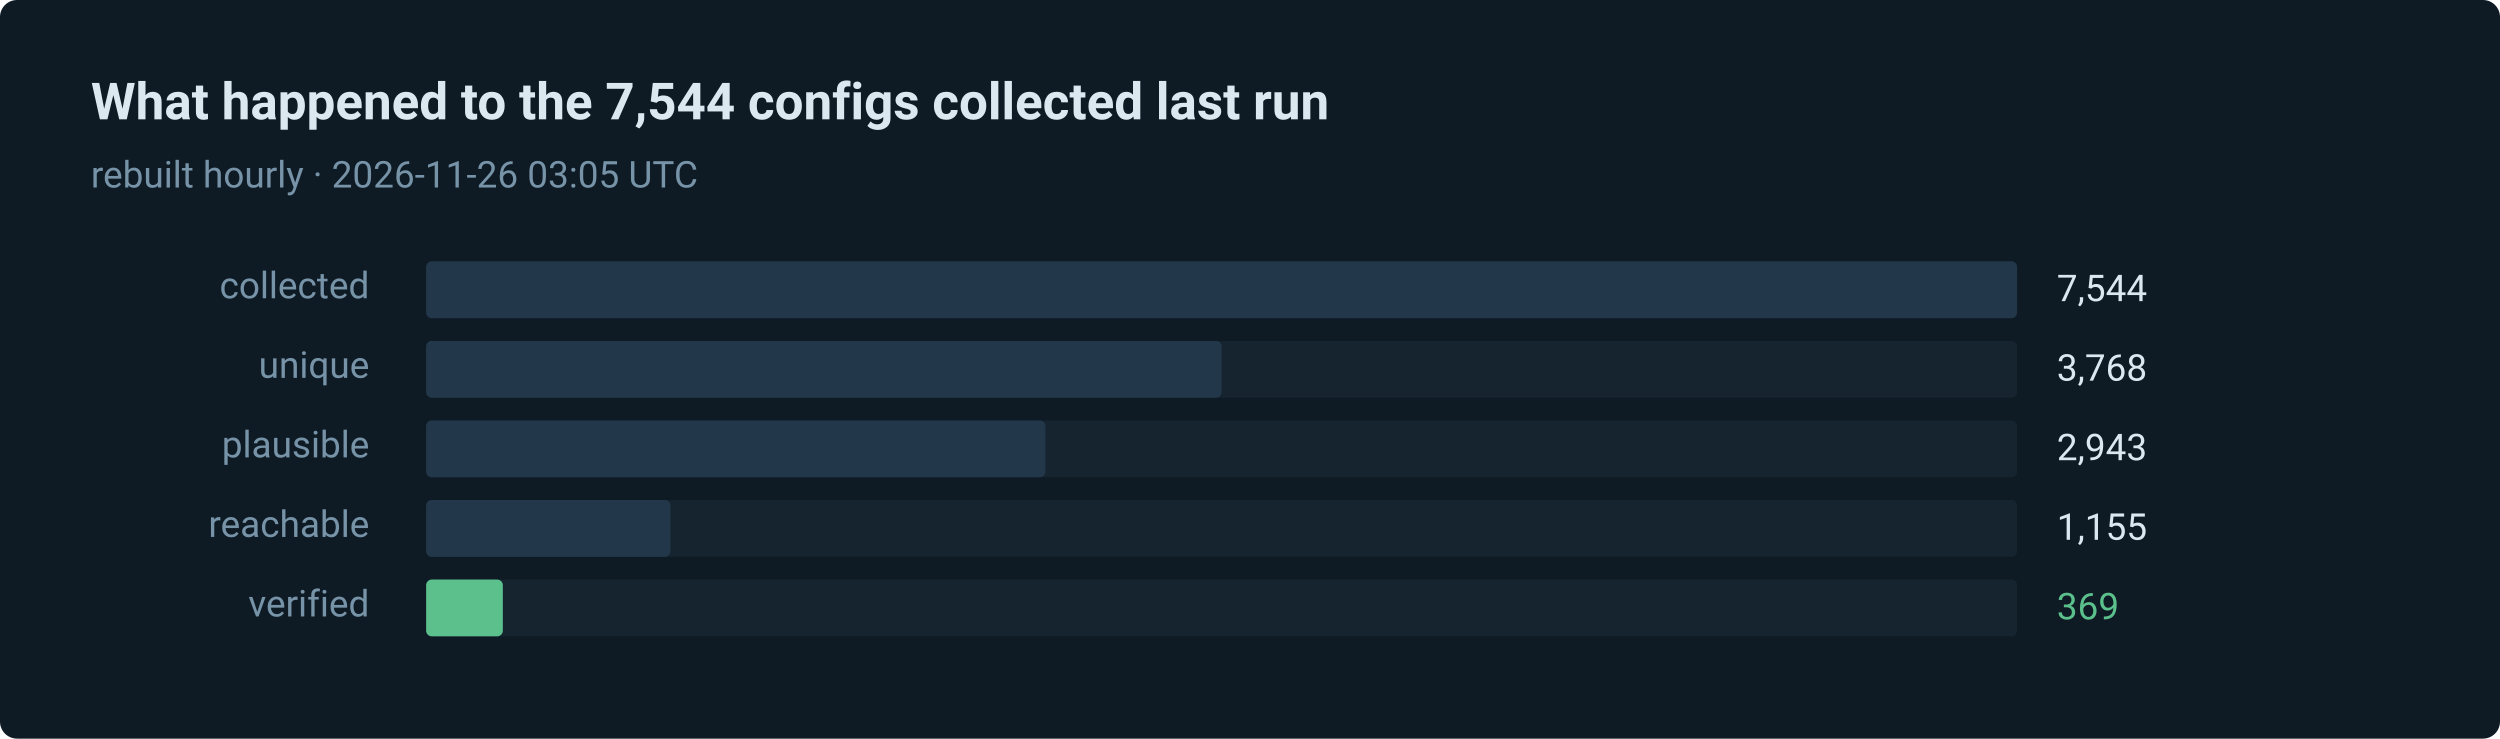
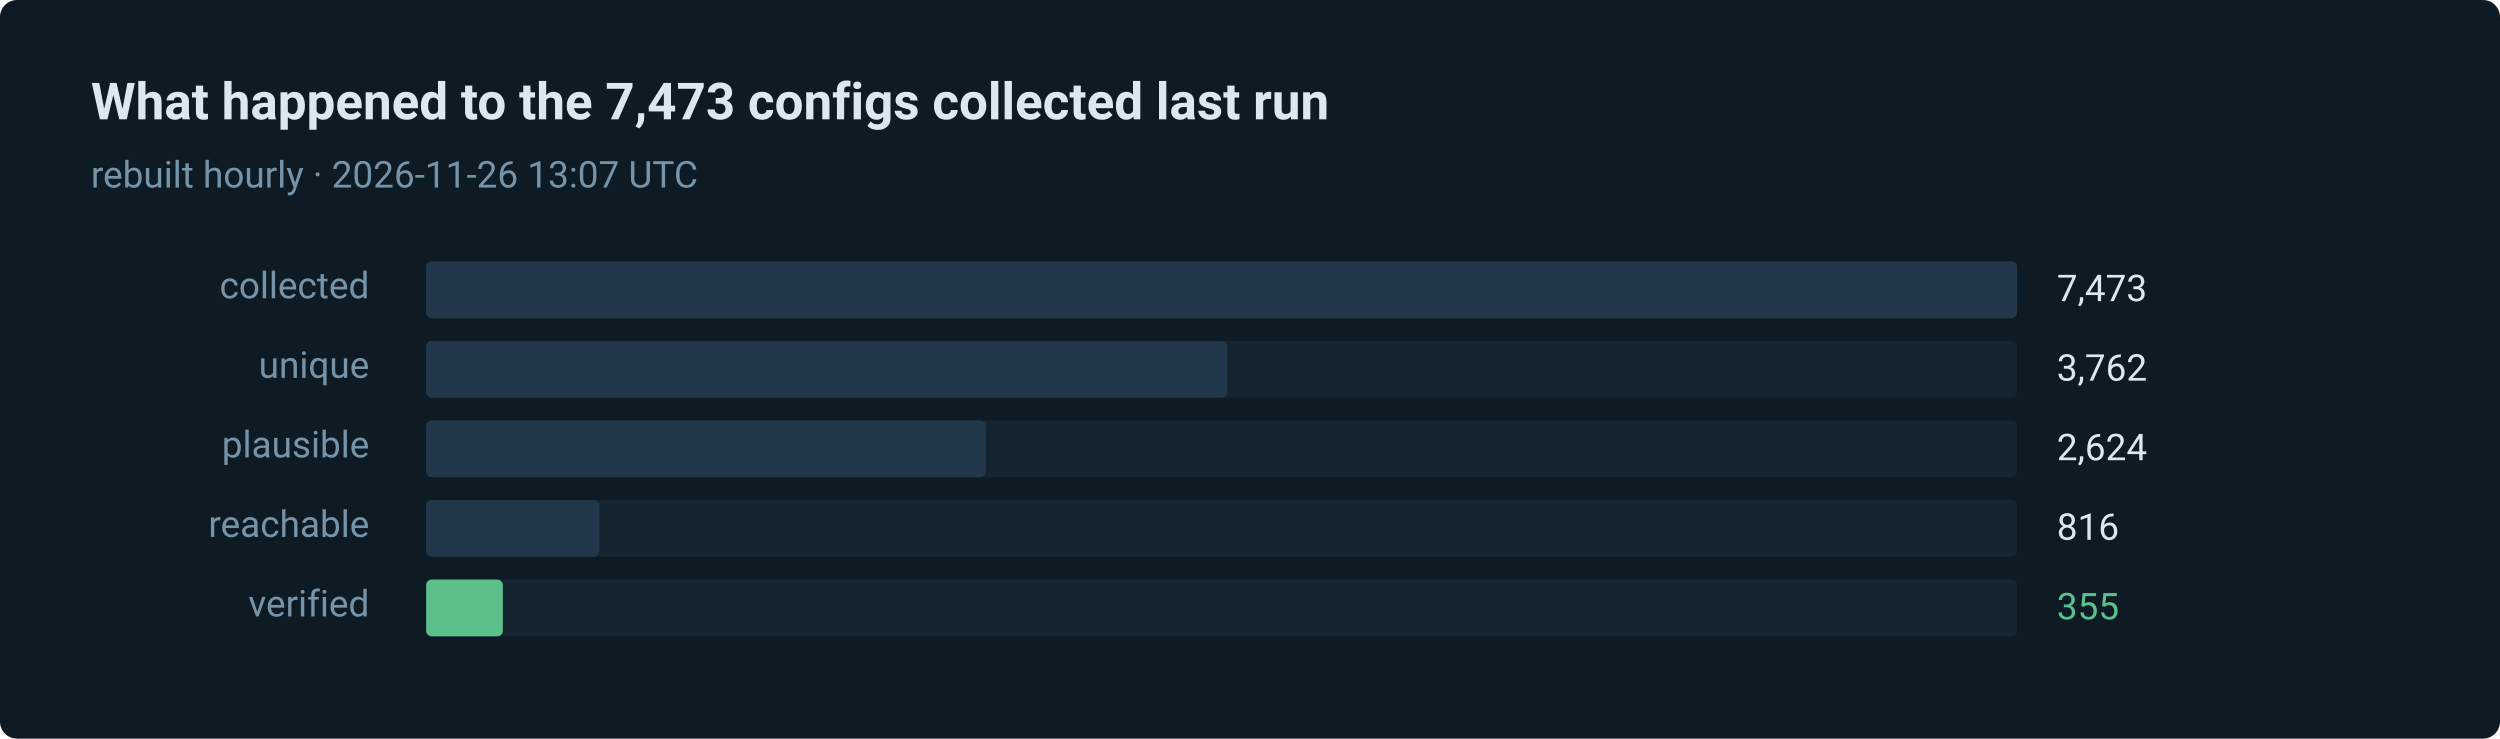
- <svg xmlns="http://www.w3.org/2000/svg" width="880" height="260" viewBox="0 0 880 260" role="img" aria-label="369 of 7544 routes verified in the last run">
+ <svg xmlns="http://www.w3.org/2000/svg" width="880" height="260" viewBox="0 0 880 260" role="img" aria-label="355 of 7473 routes verified in the last run">
  <style>text { font-family: ui-sans-serif, system-ui, -apple-system, 'Segoe UI', Roboto, 'Helvetica Neue', Arial, sans-serif; }</style>
  <rect width="880" height="260" rx="6" fill="#0e1a24" />
-   <text x="32" y="42" fill="#dce8f0" font-size="18" font-weight="600">What happened to the 7,544 configs collected last run</text>
-   <text x="32" y="66" fill="#7793a8" font-size="13">rebuilt hourly · 2026-11-26 03:05 UTC</text>
+   <text x="32" y="42" fill="#dce8f0" font-size="18" font-weight="600">What happened to the 7,473 configs collected last run</text>
+   <text x="32" y="66" fill="#7793a8" font-size="13">rebuilt hourly · 2026-11-26 13:07 UTC</text>
  <text x="130" y="105" fill="#7793a8" font-size="13" text-anchor="end">collected</text>
  <rect x="150" y="92" width="560" height="20" rx="2" fill="#15242f" />
  <rect x="150" y="92" width="560" height="20" rx="2" fill="#22384a" />
-   <text x="724" y="106" fill="#dce8f0" font-size="13">7,544</text>
+   <text x="724" y="106" fill="#dce8f0" font-size="13">7,473</text>
  <text x="130" y="133" fill="#7793a8" font-size="13" text-anchor="end">unique</text>
  <rect x="150" y="120" width="560" height="20" rx="2" fill="#15242f" />
-   <rect x="150" y="120" width="280" height="20" rx="2" fill="#22384a" />
-   <text x="724" y="134" fill="#dce8f0" font-size="13">3,768</text>
+   <rect x="150" y="120" width="282" height="20" rx="2" fill="#22384a" />
+   <text x="724" y="134" fill="#dce8f0" font-size="13">3,762</text>
  <text x="130" y="161" fill="#7793a8" font-size="13" text-anchor="end">plausible</text>
  <rect x="150" y="148" width="560" height="20" rx="2" fill="#15242f" />
-   <rect x="150" y="148" width="218" height="20" rx="2" fill="#22384a" />
-   <text x="724" y="162" fill="#dce8f0" font-size="13">2,943</text>
+   <rect x="150" y="148" width="197" height="20" rx="2" fill="#22384a" />
+   <text x="724" y="162" fill="#dce8f0" font-size="13">2,624</text>
  <text x="130" y="189" fill="#7793a8" font-size="13" text-anchor="end">reachable</text>
  <rect x="150" y="176" width="560" height="20" rx="2" fill="#15242f" />
-   <rect x="150" y="176" width="86" height="20" rx="2" fill="#22384a" />
-   <text x="724" y="190" fill="#dce8f0" font-size="13">1,155</text>
+   <rect x="150" y="176" width="61" height="20" rx="2" fill="#22384a" />
+   <text x="724" y="190" fill="#dce8f0" font-size="13">816</text>
  <text x="130" y="217" fill="#7793a8" font-size="13" text-anchor="end">verified</text>
  <rect x="150" y="204" width="560" height="20" rx="2" fill="#15242f" />
  <rect x="150" y="204" width="27" height="20" rx="2" fill="#5bc08c" />
-   <text x="724" y="218" fill="#5bc08c" font-size="13">369</text>
+   <text x="724" y="218" fill="#5bc08c" font-size="13">355</text>
</svg>
